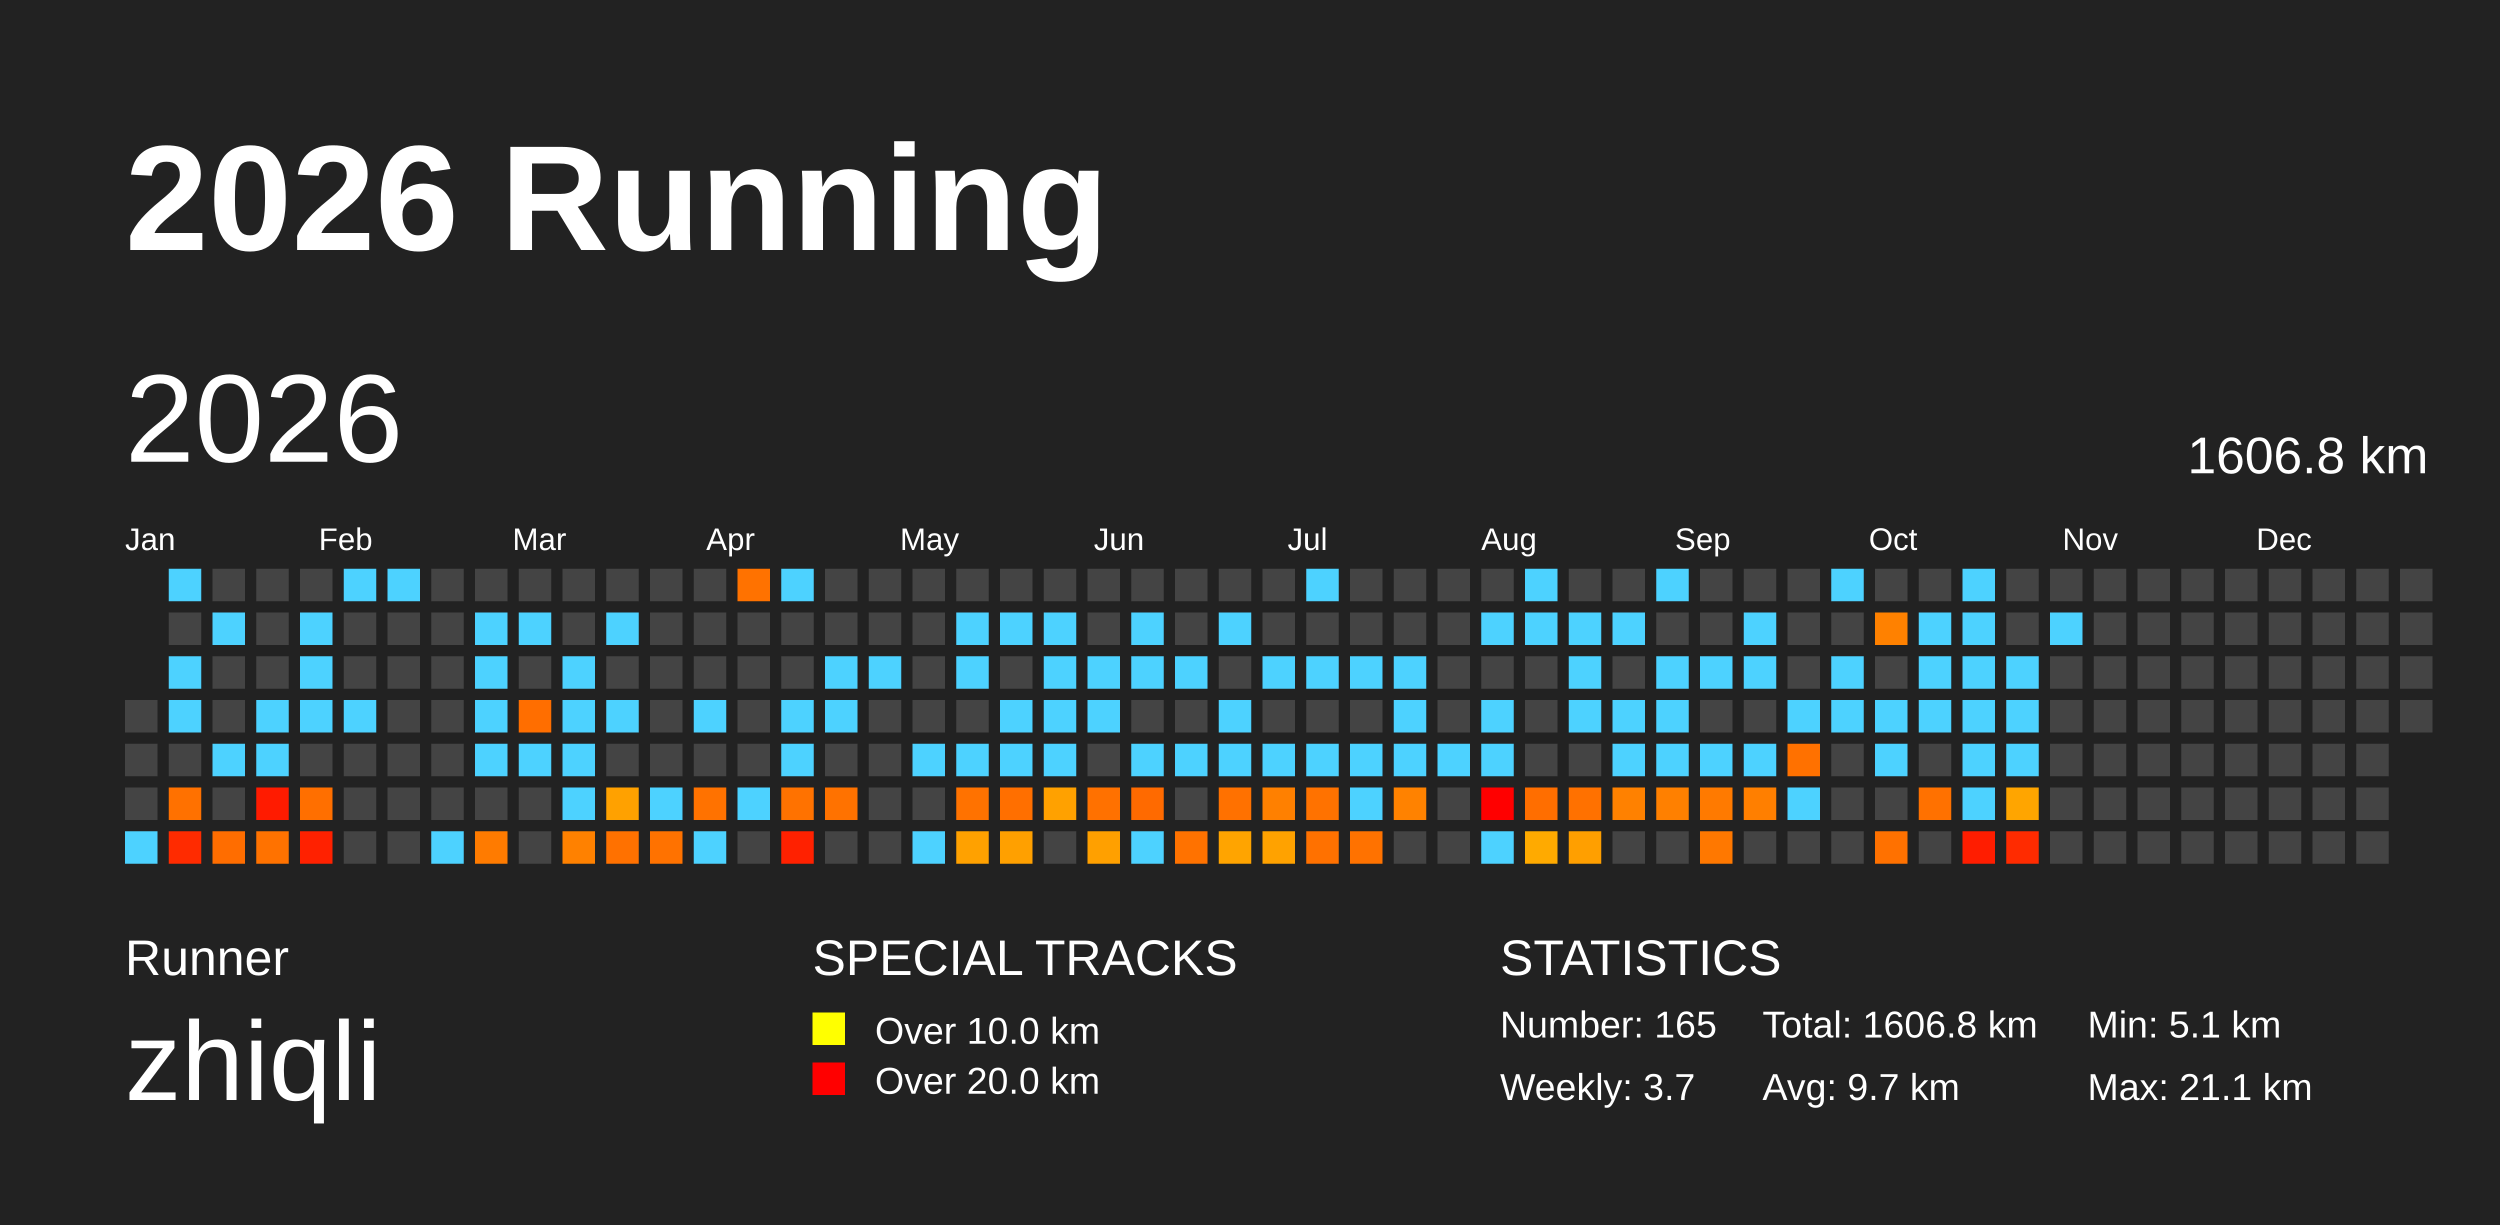
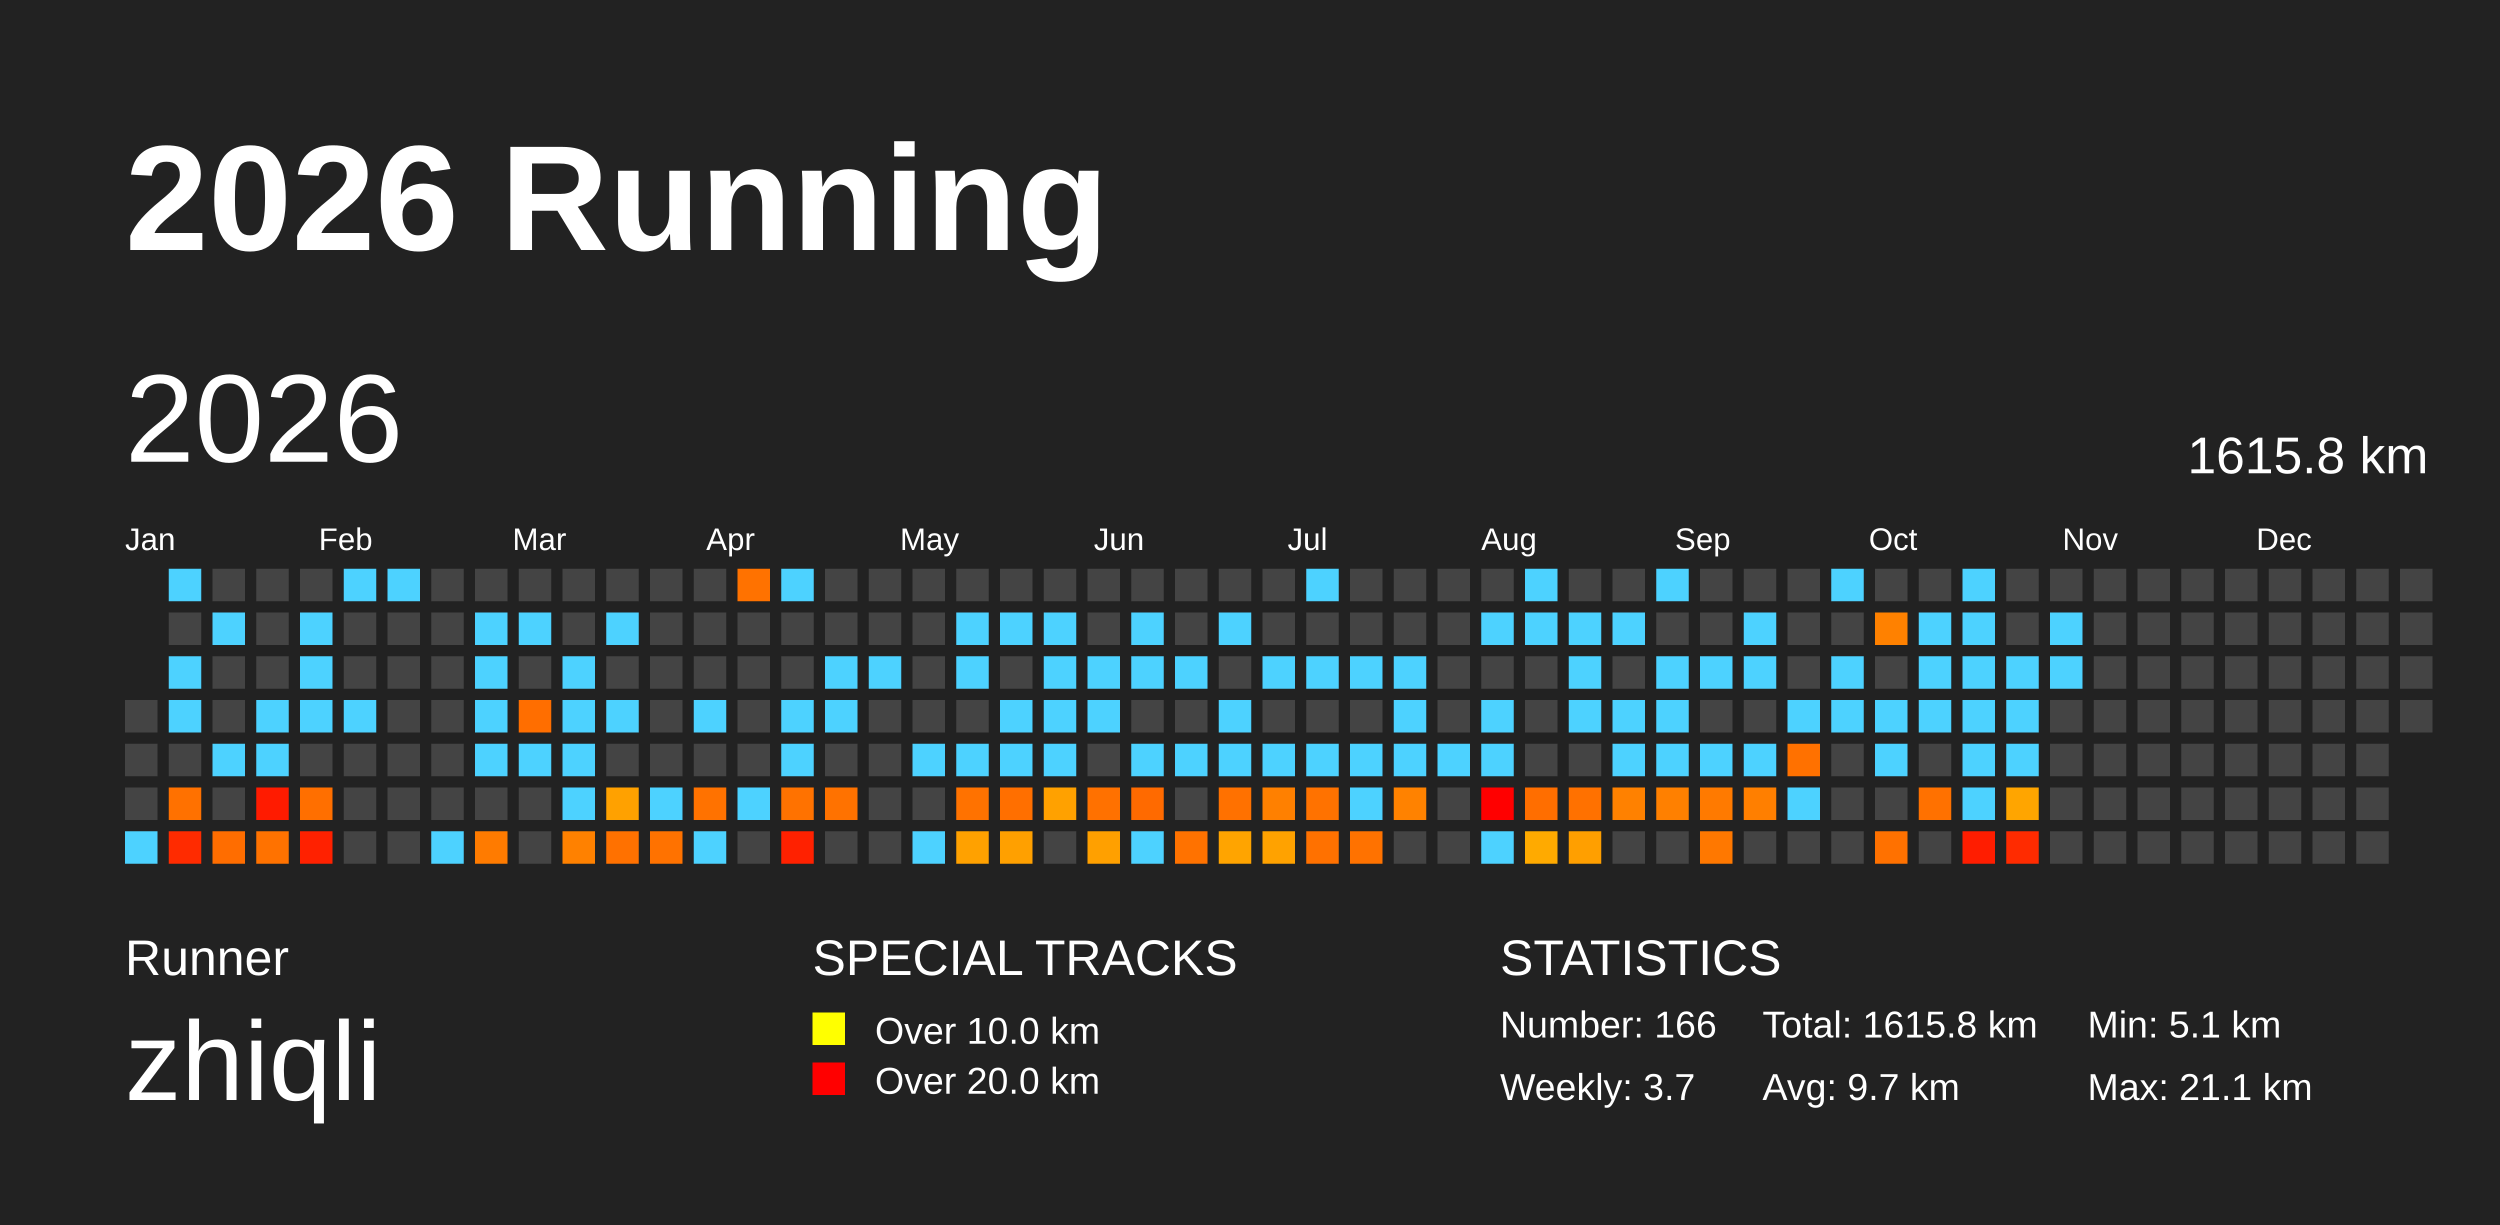
<svg xmlns="http://www.w3.org/2000/svg" baseProfile="full" height="98mm" version="1.1" viewBox="0,0,200,98" width="200mm">
  <defs />
  <rect fill="#222222" height="98" width="200" x="0" y="0" />
  <text fill="#FFFFFF" style="font-size:12px; font-family:Arial; font-weight:bold;" x="10" y="20">2026 Running</text>
  <text fill="#FFFFFF" style="font-size:4px; font-family:Arial" x="10" y="78">Runner</text>
  <text fill="#FFFFFF" style="font-size:9px; font-family:Arial" x="10" y="88">zhiqli</text>
  <text fill="#FFFFFF" style="font-size:4px; font-family:Arial" x="65" y="78">SPECIAL TRACKS</text>
  <rect fill="yellow" height="2.6" width="2.6" x="65" y="81" />
  <text fill="#FFFFFF" style="font-size:3px; font-family:Arial" x="70" y="83.5">Over 10.0 km</text>
  <rect fill="red" height="2.6" width="2.6" x="65" y="85" />
  <text fill="#FFFFFF" style="font-size:3px; font-family:Arial" x="70" y="87.5">Over 20.0 km</text>
  <text fill="#FFFFFF" style="font-size:4px; font-family:Arial" x="120" y="78">STATISTICS</text>
-   <text fill="#FFFFFF" style="font-size:3px; font-family:Arial" x="120" y="83">Number: 165</text>
+   <text fill="#FFFFFF" style="font-size:3px; font-family:Arial" x="120" y="83">Number: 166</text>
  <text fill="#FFFFFF" style="font-size:3px; font-family:Arial" x="120" y="88">Weekly: 3.7</text>
-   <text fill="#FFFFFF" style="font-size:3px; font-family:Arial" x="141" y="83">Total: 1606.8 km</text>
+   <text fill="#FFFFFF" style="font-size:3px; font-family:Arial" x="141" y="83">Total: 1615.8 km</text>
  <text fill="#FFFFFF" style="font-size:3px; font-family:Arial" x="141" y="88">Avg: 9.7 km</text>
  <text fill="#FFFFFF" style="font-size:3px; font-family:Arial" x="167" y="83">Min: 5.1 km</text>
  <text fill="#FFFFFF" style="font-size:3px; font-family:Arial" x="167" y="88">Max: 21.1 km</text>
  <text dominant-baseline="hanging" fill="#FFFFFF" style="font-size:10.0px; font-family:Arial;" x="10" y="30">2026</text>
-   <text dominant-baseline="hanging" fill="#FFFFFF" style="font-size:4.125px; font-family:Arial;" x="175" y="35">1606.8 km</text>
+   <text dominant-baseline="hanging" fill="#FFFFFF" style="font-size:4.125px; font-family:Arial;" x="175" y="35">1615.8 km</text>
  <text fill="#FFFFFF" style="font-size:2.5px; font-family:Arial" x="10.0" y="44">Jan</text>
  <text fill="#FFFFFF" style="font-size:2.5px; font-family:Arial" x="25.5" y="44">Feb</text>
  <text fill="#FFFFFF" style="font-size:2.5px; font-family:Arial" x="41.0" y="44">Mar</text>
  <text fill="#FFFFFF" style="font-size:2.5px; font-family:Arial" x="56.5" y="44">Apr</text>
  <text fill="#FFFFFF" style="font-size:2.5px; font-family:Arial" x="72.0" y="44">May</text>
  <text fill="#FFFFFF" style="font-size:2.5px; font-family:Arial" x="87.5" y="44">Jun</text>
  <text fill="#FFFFFF" style="font-size:2.5px; font-family:Arial" x="103.0" y="44">Jul</text>
  <text fill="#FFFFFF" style="font-size:2.5px; font-family:Arial" x="118.5" y="44">Aug</text>
  <text fill="#FFFFFF" style="font-size:2.5px; font-family:Arial" x="134.0" y="44">Sep</text>
  <text fill="#FFFFFF" style="font-size:2.5px; font-family:Arial" x="149.5" y="44">Oct</text>
  <text fill="#FFFFFF" style="font-size:2.5px; font-family:Arial" x="165.0" y="44">Nov</text>
  <text fill="#FFFFFF" style="font-size:2.5px; font-family:Arial" x="180.5" y="44">Dec</text>
  <rect fill="#444444" height="2.6" width="2.6" x="10.0" y="56.0" />
  <rect fill="#444444" height="2.6" width="2.6" x="10.0" y="59.5" />
  <rect fill="#444444" height="2.6" width="2.6" x="10.0" y="63.0" />
  <rect fill="#4dd2ff" height="2.6" width="2.6" x="10.0" y="66.5" />
  <rect fill="#4dd2ff" height="2.6" width="2.6" x="13.5" y="45.5" />
  <rect fill="#444444" height="2.6" width="2.6" x="13.5" y="49.0" />
  <rect fill="#4dd2ff" height="2.6" width="2.6" x="13.5" y="52.5" />
  <rect fill="#4dd2ff" height="2.6" width="2.6" x="13.5" y="56.0" />
  <rect fill="#444444" height="2.6" width="2.6" x="13.5" y="59.5" />
  <rect fill="#ff7100" height="2.6" width="2.6" x="13.5" y="63.0" />
  <rect fill="#ff2b00" height="2.6" width="2.6" x="13.5" y="66.5" />
  <rect fill="#444444" height="2.6" width="2.6" x="17.0" y="45.5" />
  <rect fill="#4dd2ff" height="2.6" width="2.6" x="17.0" y="49.0" />
  <rect fill="#444444" height="2.6" width="2.6" x="17.0" y="52.5" />
  <rect fill="#444444" height="2.6" width="2.6" x="17.0" y="56.0" />
  <rect fill="#4dd2ff" height="2.6" width="2.6" x="17.0" y="59.5" />
  <rect fill="#444444" height="2.6" width="2.6" x="17.0" y="63.0" />
  <rect fill="#ff6d00" height="2.6" width="2.6" x="17.0" y="66.5" />
  <rect fill="#444444" height="2.6" width="2.6" x="20.5" y="45.5" />
  <rect fill="#444444" height="2.6" width="2.6" x="20.5" y="49.0" />
  <rect fill="#444444" height="2.6" width="2.6" x="20.5" y="52.5" />
  <rect fill="#4dd2ff" height="2.6" width="2.6" x="20.5" y="56.0" />
  <rect fill="#4dd2ff" height="2.6" width="2.6" x="20.5" y="59.5" />
  <rect fill="#ff1b00" height="2.6" width="2.6" x="20.5" y="63.0" />
  <rect fill="#ff7200" height="2.6" width="2.6" x="20.5" y="66.5" />
  <rect fill="#444444" height="2.6" width="2.6" x="24.0" y="45.5" />
  <rect fill="#4dd2ff" height="2.6" width="2.6" x="24.0" y="49.0" />
  <rect fill="#4dd2ff" height="2.6" width="2.6" x="24.0" y="52.5" />
  <rect fill="#4dd2ff" height="2.6" width="2.6" x="24.0" y="56.0" />
  <rect fill="#444444" height="2.6" width="2.6" x="24.0" y="59.5" />
  <rect fill="#ff6f00" height="2.6" width="2.6" x="24.0" y="63.0" />
  <rect fill="#ff2100" height="2.6" width="2.6" x="24.0" y="66.5" />
  <rect fill="#4dd2ff" height="2.6" width="2.6" x="27.5" y="45.5" />
  <rect fill="#444444" height="2.6" width="2.6" x="27.5" y="49.0" />
  <rect fill="#444444" height="2.6" width="2.6" x="27.5" y="52.5" />
  <rect fill="#4dd2ff" height="2.6" width="2.6" x="27.5" y="56.0" />
  <rect fill="#444444" height="2.6" width="2.6" x="27.5" y="59.5" />
  <rect fill="#444444" height="2.6" width="2.6" x="27.5" y="63.0" />
  <rect fill="#444444" height="2.6" width="2.6" x="27.5" y="66.5" />
  <rect fill="#4dd2ff" height="2.6" width="2.6" x="31.0" y="45.5" />
  <rect fill="#444444" height="2.6" width="2.6" x="31.0" y="49.0" />
  <rect fill="#444444" height="2.6" width="2.6" x="31.0" y="52.5" />
  <rect fill="#444444" height="2.6" width="2.6" x="31.0" y="56.0" />
  <rect fill="#444444" height="2.6" width="2.6" x="31.0" y="59.5" />
  <rect fill="#444444" height="2.6" width="2.6" x="31.0" y="63.0" />
  <rect fill="#444444" height="2.6" width="2.6" x="31.0" y="66.5" />
  <rect fill="#444444" height="2.6" width="2.6" x="34.5" y="45.5" />
  <rect fill="#444444" height="2.6" width="2.6" x="34.5" y="49.0" />
  <rect fill="#444444" height="2.6" width="2.6" x="34.5" y="52.5" />
  <rect fill="#444444" height="2.6" width="2.6" x="34.5" y="56.0" />
  <rect fill="#444444" height="2.6" width="2.6" x="34.5" y="59.5" />
  <rect fill="#444444" height="2.6" width="2.6" x="34.5" y="63.0" />
  <rect fill="#4dd2ff" height="2.6" width="2.6" x="34.5" y="66.5" />
  <rect fill="#444444" height="2.6" width="2.6" x="38.0" y="45.5" />
  <rect fill="#4dd2ff" height="2.6" width="2.6" x="38.0" y="49.0" />
  <rect fill="#4dd2ff" height="2.6" width="2.6" x="38.0" y="52.5" />
  <rect fill="#4dd2ff" height="2.6" width="2.6" x="38.0" y="56.0" />
  <rect fill="#4dd2ff" height="2.6" width="2.6" x="38.0" y="59.5" />
  <rect fill="#444444" height="2.6" width="2.6" x="38.0" y="63.0" />
  <rect fill="#ff7b00" height="2.6" width="2.6" x="38.0" y="66.5" />
  <rect fill="#444444" height="2.6" width="2.6" x="41.5" y="45.5" />
  <rect fill="#4dd2ff" height="2.6" width="2.6" x="41.5" y="49.0" />
  <rect fill="#444444" height="2.6" width="2.6" x="41.5" y="52.5" />
  <rect fill="#ff6e00" height="2.6" width="2.6" x="41.5" y="56.0" />
  <rect fill="#4dd2ff" height="2.6" width="2.6" x="41.5" y="59.5" />
  <rect fill="#444444" height="2.6" width="2.6" x="41.5" y="63.0" />
  <rect fill="#444444" height="2.6" width="2.6" x="41.5" y="66.5" />
  <rect fill="#444444" height="2.6" width="2.6" x="45.0" y="45.5" />
  <rect fill="#444444" height="2.6" width="2.6" x="45.0" y="49.0" />
  <rect fill="#4dd2ff" height="2.6" width="2.6" x="45.0" y="52.5" />
  <rect fill="#4dd2ff" height="2.6" width="2.6" x="45.0" y="56.0" />
  <rect fill="#4dd2ff" height="2.6" width="2.6" x="45.0" y="59.5" />
  <rect fill="#4dd2ff" height="2.6" width="2.6" x="45.0" y="63.0" />
  <rect fill="#ff8100" height="2.6" width="2.6" x="45.0" y="66.5" />
  <rect fill="#444444" height="2.6" width="2.6" x="48.5" y="45.5" />
  <rect fill="#4dd2ff" height="2.6" width="2.6" x="48.5" y="49.0" />
  <rect fill="#444444" height="2.6" width="2.6" x="48.5" y="52.5" />
  <rect fill="#4dd2ff" height="2.6" width="2.6" x="48.5" y="56.0" />
  <rect fill="#444444" height="2.6" width="2.6" x="48.5" y="59.5" />
  <rect fill="#ffa100" height="2.6" width="2.6" x="48.5" y="63.0" />
  <rect fill="#ff7100" height="2.6" width="2.6" x="48.5" y="66.5" />
  <rect fill="#444444" height="2.6" width="2.6" x="52.0" y="45.5" />
  <rect fill="#444444" height="2.6" width="2.6" x="52.0" y="49.0" />
  <rect fill="#444444" height="2.6" width="2.6" x="52.0" y="52.5" />
  <rect fill="#444444" height="2.6" width="2.6" x="52.0" y="56.0" />
  <rect fill="#444444" height="2.6" width="2.6" x="52.0" y="59.5" />
  <rect fill="#4dd2ff" height="2.6" width="2.6" x="52.0" y="63.0" />
  <rect fill="#ff7200" height="2.6" width="2.6" x="52.0" y="66.5" />
  <rect fill="#444444" height="2.6" width="2.6" x="55.5" y="45.5" />
  <rect fill="#444444" height="2.6" width="2.6" x="55.5" y="49.0" />
  <rect fill="#444444" height="2.6" width="2.6" x="55.5" y="52.5" />
  <rect fill="#4dd2ff" height="2.6" width="2.6" x="55.5" y="56.0" />
  <rect fill="#444444" height="2.6" width="2.6" x="55.5" y="59.5" />
  <rect fill="#ff7200" height="2.6" width="2.6" x="55.5" y="63.0" />
  <rect fill="#4dd2ff" height="2.6" width="2.6" x="55.5" y="66.5" />
  <rect fill="#ff7200" height="2.6" width="2.6" x="59.0" y="45.5" />
  <rect fill="#444444" height="2.6" width="2.6" x="59.0" y="49.0" />
  <rect fill="#444444" height="2.6" width="2.6" x="59.0" y="52.5" />
  <rect fill="#444444" height="2.6" width="2.6" x="59.0" y="56.0" />
  <rect fill="#444444" height="2.6" width="2.6" x="59.0" y="59.5" />
  <rect fill="#4dd2ff" height="2.6" width="2.6" x="59.0" y="63.0" />
  <rect fill="#444444" height="2.6" width="2.6" x="59.0" y="66.5" />
  <rect fill="#4dd2ff" height="2.6" width="2.6" x="62.5" y="45.5" />
  <rect fill="#444444" height="2.6" width="2.6" x="62.5" y="49.0" />
  <rect fill="#444444" height="2.6" width="2.6" x="62.5" y="52.5" />
  <rect fill="#4dd2ff" height="2.6" width="2.6" x="62.5" y="56.0" />
  <rect fill="#4dd2ff" height="2.6" width="2.6" x="62.5" y="59.5" />
  <rect fill="#ff7200" height="2.6" width="2.6" x="62.5" y="63.0" />
  <rect fill="#ff2100" height="2.6" width="2.6" x="62.5" y="66.5" />
  <rect fill="#444444" height="2.6" width="2.6" x="66.0" y="45.5" />
  <rect fill="#444444" height="2.6" width="2.6" x="66.0" y="49.0" />
  <rect fill="#4dd2ff" height="2.6" width="2.6" x="66.0" y="52.5" />
  <rect fill="#4dd2ff" height="2.6" width="2.6" x="66.0" y="56.0" />
  <rect fill="#444444" height="2.6" width="2.6" x="66.0" y="59.5" />
  <rect fill="#ff7200" height="2.6" width="2.6" x="66.0" y="63.0" />
  <rect fill="#444444" height="2.6" width="2.6" x="66.0" y="66.5" />
  <rect fill="#444444" height="2.6" width="2.6" x="69.5" y="45.5" />
  <rect fill="#444444" height="2.6" width="2.6" x="69.5" y="49.0" />
  <rect fill="#4dd2ff" height="2.6" width="2.6" x="69.5" y="52.5" />
  <rect fill="#444444" height="2.6" width="2.6" x="69.5" y="56.0" />
  <rect fill="#444444" height="2.6" width="2.6" x="69.5" y="59.5" />
  <rect fill="#444444" height="2.6" width="2.6" x="69.5" y="63.0" />
  <rect fill="#444444" height="2.6" width="2.6" x="69.5" y="66.5" />
  <rect fill="#444444" height="2.6" width="2.6" x="73.0" y="45.5" />
  <rect fill="#444444" height="2.6" width="2.6" x="73.0" y="49.0" />
  <rect fill="#444444" height="2.6" width="2.6" x="73.0" y="52.5" />
  <rect fill="#444444" height="2.6" width="2.6" x="73.0" y="56.0" />
  <rect fill="#4dd2ff" height="2.6" width="2.6" x="73.0" y="59.5" />
  <rect fill="#444444" height="2.6" width="2.6" x="73.0" y="63.0" />
  <rect fill="#4dd2ff" height="2.6" width="2.6" x="73.0" y="66.5" />
  <rect fill="#444444" height="2.6" width="2.6" x="76.5" y="45.5" />
  <rect fill="#4dd2ff" height="2.6" width="2.6" x="76.5" y="49.0" />
  <rect fill="#4dd2ff" height="2.6" width="2.6" x="76.5" y="52.5" />
  <rect fill="#444444" height="2.6" width="2.6" x="76.5" y="56.0" />
  <rect fill="#4dd2ff" height="2.6" width="2.6" x="76.5" y="59.5" />
  <rect fill="#ff7200" height="2.6" width="2.6" x="76.5" y="63.0" />
  <rect fill="#ffa100" height="2.6" width="2.6" x="76.5" y="66.5" />
  <rect fill="#444444" height="2.6" width="2.6" x="80.0" y="45.5" />
  <rect fill="#4dd2ff" height="2.6" width="2.6" x="80.0" y="49.0" />
  <rect fill="#444444" height="2.6" width="2.6" x="80.0" y="52.5" />
  <rect fill="#4dd2ff" height="2.6" width="2.6" x="80.0" y="56.0" />
  <rect fill="#4dd2ff" height="2.6" width="2.6" x="80.0" y="59.5" />
  <rect fill="#ff6f00" height="2.6" width="2.6" x="80.0" y="63.0" />
  <rect fill="#ffa000" height="2.6" width="2.6" x="80.0" y="66.5" />
  <rect fill="#444444" height="2.6" width="2.6" x="83.5" y="45.5" />
  <rect fill="#4dd2ff" height="2.6" width="2.6" x="83.5" y="49.0" />
  <rect fill="#4dd2ff" height="2.6" width="2.6" x="83.5" y="52.5" />
  <rect fill="#4dd2ff" height="2.6" width="2.6" x="83.5" y="56.0" />
  <rect fill="#4dd2ff" height="2.6" width="2.6" x="83.5" y="59.5" />
  <rect fill="#ffa100" height="2.6" width="2.6" x="83.5" y="63.0" />
  <rect fill="#444444" height="2.6" width="2.6" x="83.5" y="66.5" />
  <rect fill="#444444" height="2.6" width="2.6" x="87.0" y="45.5" />
  <rect fill="#444444" height="2.6" width="2.6" x="87.0" y="49.0" />
  <rect fill="#4dd2ff" height="2.6" width="2.6" x="87.0" y="52.5" />
  <rect fill="#4dd2ff" height="2.6" width="2.6" x="87.0" y="56.0" />
  <rect fill="#444444" height="2.6" width="2.6" x="87.0" y="59.5" />
  <rect fill="#ff7100" height="2.6" width="2.6" x="87.0" y="63.0" />
  <rect fill="#ffa000" height="2.6" width="2.6" x="87.0" y="66.5" />
  <rect fill="#444444" height="2.6" width="2.6" x="90.5" y="45.5" />
  <rect fill="#4dd2ff" height="2.6" width="2.6" x="90.5" y="49.0" />
  <rect fill="#4dd2ff" height="2.6" width="2.6" x="90.5" y="52.5" />
  <rect fill="#444444" height="2.6" width="2.6" x="90.5" y="56.0" />
  <rect fill="#4dd2ff" height="2.6" width="2.6" x="90.5" y="59.5" />
  <rect fill="#ff6a00" height="2.6" width="2.6" x="90.5" y="63.0" />
  <rect fill="#4dd2ff" height="2.6" width="2.6" x="90.5" y="66.5" />
  <rect fill="#444444" height="2.6" width="2.6" x="94.0" y="45.5" />
  <rect fill="#444444" height="2.6" width="2.6" x="94.0" y="49.0" />
  <rect fill="#4dd2ff" height="2.6" width="2.6" x="94.0" y="52.5" />
  <rect fill="#444444" height="2.6" width="2.6" x="94.0" y="56.0" />
  <rect fill="#4dd2ff" height="2.6" width="2.6" x="94.0" y="59.5" />
  <rect fill="#444444" height="2.6" width="2.6" x="94.0" y="63.0" />
  <rect fill="#ff7200" height="2.6" width="2.6" x="94.0" y="66.5" />
  <rect fill="#444444" height="2.6" width="2.6" x="97.5" y="45.5" />
  <rect fill="#4dd2ff" height="2.6" width="2.6" x="97.5" y="49.0" />
  <rect fill="#444444" height="2.6" width="2.6" x="97.5" y="52.5" />
  <rect fill="#4dd2ff" height="2.6" width="2.6" x="97.5" y="56.0" />
  <rect fill="#4dd2ff" height="2.6" width="2.6" x="97.5" y="59.5" />
  <rect fill="#ff7100" height="2.6" width="2.6" x="97.5" y="63.0" />
  <rect fill="#ffa400" height="2.6" width="2.6" x="97.5" y="66.5" />
  <rect fill="#444444" height="2.6" width="2.6" x="101.0" y="45.5" />
  <rect fill="#444444" height="2.6" width="2.6" x="101.0" y="49.0" />
  <rect fill="#4dd2ff" height="2.6" width="2.6" x="101.0" y="52.5" />
  <rect fill="#444444" height="2.6" width="2.6" x="101.0" y="56.0" />
  <rect fill="#4dd2ff" height="2.6" width="2.6" x="101.0" y="59.5" />
  <rect fill="#ff8000" height="2.6" width="2.6" x="101.0" y="63.0" />
  <rect fill="#ffa200" height="2.6" width="2.6" x="101.0" y="66.5" />
  <rect fill="#4dd2ff" height="2.6" width="2.6" x="104.5" y="45.5" />
  <rect fill="#444444" height="2.6" width="2.6" x="104.5" y="49.0" />
  <rect fill="#4dd2ff" height="2.6" width="2.6" x="104.5" y="52.5" />
  <rect fill="#444444" height="2.6" width="2.6" x="104.5" y="56.0" />
  <rect fill="#4dd2ff" height="2.6" width="2.6" x="104.5" y="59.5" />
  <rect fill="#ff7200" height="2.6" width="2.6" x="104.5" y="63.0" />
  <rect fill="#ff7100" height="2.6" width="2.6" x="104.5" y="66.5" />
  <rect fill="#444444" height="2.6" width="2.6" x="108.0" y="45.5" />
  <rect fill="#444444" height="2.6" width="2.6" x="108.0" y="49.0" />
  <rect fill="#4dd2ff" height="2.6" width="2.6" x="108.0" y="52.5" />
  <rect fill="#444444" height="2.6" width="2.6" x="108.0" y="56.0" />
  <rect fill="#4dd2ff" height="2.6" width="2.6" x="108.0" y="59.5" />
  <rect fill="#4dd2ff" height="2.6" width="2.6" x="108.0" y="63.0" />
  <rect fill="#ff7200" height="2.6" width="2.6" x="108.0" y="66.5" />
  <rect fill="#444444" height="2.6" width="2.6" x="111.5" y="45.5" />
  <rect fill="#444444" height="2.6" width="2.6" x="111.5" y="49.0" />
  <rect fill="#4dd2ff" height="2.6" width="2.6" x="111.5" y="52.5" />
  <rect fill="#4dd2ff" height="2.6" width="2.6" x="111.5" y="56.0" />
  <rect fill="#4dd2ff" height="2.6" width="2.6" x="111.5" y="59.5" />
  <rect fill="#ff8200" height="2.6" width="2.6" x="111.5" y="63.0" />
  <rect fill="#444444" height="2.6" width="2.6" x="111.5" y="66.5" />
  <rect fill="#444444" height="2.6" width="2.6" x="115.0" y="45.5" />
  <rect fill="#444444" height="2.6" width="2.6" x="115.0" y="49.0" />
  <rect fill="#444444" height="2.6" width="2.6" x="115.0" y="52.5" />
  <rect fill="#444444" height="2.6" width="2.6" x="115.0" y="56.0" />
  <rect fill="#4dd2ff" height="2.6" width="2.6" x="115.0" y="59.5" />
  <rect fill="#444444" height="2.6" width="2.6" x="115.0" y="63.0" />
  <rect fill="#444444" height="2.6" width="2.6" x="115.0" y="66.5" />
  <rect fill="#444444" height="2.6" width="2.6" x="118.5" y="45.5" />
  <rect fill="#4dd2ff" height="2.6" width="2.6" x="118.5" y="49.0" />
  <rect fill="#444444" height="2.6" width="2.6" x="118.5" y="52.5" />
  <rect fill="#4dd2ff" height="2.6" width="2.6" x="118.5" y="56.0" />
  <rect fill="#4dd2ff" height="2.6" width="2.6" x="118.5" y="59.5" />
  <rect fill="red" height="2.6" width="2.6" x="118.5" y="63.0" />
  <rect fill="#4dd2ff" height="2.6" width="2.6" x="118.5" y="66.5" />
  <rect fill="#4dd2ff" height="2.6" width="2.6" x="122.0" y="45.5" />
  <rect fill="#4dd2ff" height="2.6" width="2.6" x="122.0" y="49.0" />
  <rect fill="#444444" height="2.6" width="2.6" x="122.0" y="52.5" />
  <rect fill="#444444" height="2.6" width="2.6" x="122.0" y="56.0" />
  <rect fill="#444444" height="2.6" width="2.6" x="122.0" y="59.5" />
  <rect fill="#ff6e00" height="2.6" width="2.6" x="122.0" y="63.0" />
  <rect fill="#ffaa00" height="2.6" width="2.6" x="122.0" y="66.5" />
  <rect fill="#444444" height="2.6" width="2.6" x="125.5" y="45.5" />
  <rect fill="#4dd2ff" height="2.6" width="2.6" x="125.5" y="49.0" />
  <rect fill="#4dd2ff" height="2.6" width="2.6" x="125.5" y="52.5" />
  <rect fill="#4dd2ff" height="2.6" width="2.6" x="125.5" y="56.0" />
  <rect fill="#444444" height="2.6" width="2.6" x="125.5" y="59.5" />
  <rect fill="#ff7100" height="2.6" width="2.6" x="125.5" y="63.0" />
  <rect fill="#ff9f00" height="2.6" width="2.6" x="125.5" y="66.5" />
  <rect fill="#444444" height="2.6" width="2.6" x="129.0" y="45.5" />
  <rect fill="#4dd2ff" height="2.6" width="2.6" x="129.0" y="49.0" />
  <rect fill="#444444" height="2.6" width="2.6" x="129.0" y="52.5" />
  <rect fill="#4dd2ff" height="2.6" width="2.6" x="129.0" y="56.0" />
  <rect fill="#4dd2ff" height="2.6" width="2.6" x="129.0" y="59.5" />
  <rect fill="#ff8100" height="2.6" width="2.6" x="129.0" y="63.0" />
  <rect fill="#444444" height="2.6" width="2.6" x="129.0" y="66.5" />
  <rect fill="#4dd2ff" height="2.6" width="2.6" x="132.5" y="45.5" />
  <rect fill="#444444" height="2.6" width="2.6" x="132.5" y="49.0" />
  <rect fill="#4dd2ff" height="2.6" width="2.6" x="132.5" y="52.5" />
  <rect fill="#4dd2ff" height="2.6" width="2.6" x="132.5" y="56.0" />
  <rect fill="#4dd2ff" height="2.6" width="2.6" x="132.5" y="59.5" />
  <rect fill="#ff8000" height="2.6" width="2.6" x="132.5" y="63.0" />
  <rect fill="#444444" height="2.6" width="2.6" x="132.5" y="66.5" />
  <rect fill="#444444" height="2.6" width="2.6" x="136.0" y="45.5" />
  <rect fill="#444444" height="2.6" width="2.6" x="136.0" y="49.0" />
  <rect fill="#4dd2ff" height="2.6" width="2.6" x="136.0" y="52.5" />
  <rect fill="#444444" height="2.6" width="2.6" x="136.0" y="56.0" />
  <rect fill="#4dd2ff" height="2.6" width="2.6" x="136.0" y="59.5" />
  <rect fill="#ff7a00" height="2.6" width="2.6" x="136.0" y="63.0" />
  <rect fill="#ff7800" height="2.6" width="2.6" x="136.0" y="66.5" />
  <rect fill="#444444" height="2.6" width="2.6" x="139.5" y="45.5" />
  <rect fill="#4dd2ff" height="2.6" width="2.6" x="139.5" y="49.0" />
  <rect fill="#4dd2ff" height="2.6" width="2.6" x="139.5" y="52.5" />
  <rect fill="#444444" height="2.6" width="2.6" x="139.5" y="56.0" />
  <rect fill="#4dd2ff" height="2.6" width="2.6" x="139.5" y="59.5" />
  <rect fill="#ff7f00" height="2.6" width="2.6" x="139.5" y="63.0" />
  <rect fill="#444444" height="2.6" width="2.6" x="139.5" y="66.5" />
  <rect fill="#444444" height="2.6" width="2.6" x="143.0" y="45.5" />
  <rect fill="#444444" height="2.6" width="2.6" x="143.0" y="49.0" />
  <rect fill="#444444" height="2.6" width="2.6" x="143.0" y="52.5" />
  <rect fill="#4dd2ff" height="2.6" width="2.6" x="143.0" y="56.0" />
  <rect fill="#ff7100" height="2.6" width="2.6" x="143.0" y="59.5" />
  <rect fill="#4dd2ff" height="2.6" width="2.6" x="143.0" y="63.0" />
  <rect fill="#444444" height="2.6" width="2.6" x="143.0" y="66.5" />
  <rect fill="#4dd2ff" height="2.6" width="2.6" x="146.5" y="45.5" />
  <rect fill="#444444" height="2.6" width="2.6" x="146.5" y="49.0" />
  <rect fill="#4dd2ff" height="2.6" width="2.6" x="146.5" y="52.5" />
  <rect fill="#4dd2ff" height="2.6" width="2.6" x="146.5" y="56.0" />
  <rect fill="#444444" height="2.6" width="2.6" x="146.5" y="59.5" />
  <rect fill="#444444" height="2.6" width="2.6" x="146.5" y="63.0" />
  <rect fill="#444444" height="2.6" width="2.6" x="146.5" y="66.5" />
  <rect fill="#444444" height="2.6" width="2.6" x="150.0" y="45.5" />
  <rect fill="#ff8100" height="2.6" width="2.6" x="150.0" y="49.0" />
  <rect fill="#444444" height="2.6" width="2.6" x="150.0" y="52.5" />
  <rect fill="#4dd2ff" height="2.6" width="2.6" x="150.0" y="56.0" />
  <rect fill="#4dd2ff" height="2.6" width="2.6" x="150.0" y="59.5" />
  <rect fill="#444444" height="2.6" width="2.6" x="150.0" y="63.0" />
  <rect fill="#ff7100" height="2.6" width="2.6" x="150.0" y="66.5" />
  <rect fill="#444444" height="2.6" width="2.6" x="153.5" y="45.5" />
  <rect fill="#4dd2ff" height="2.6" width="2.6" x="153.5" y="49.0" />
  <rect fill="#4dd2ff" height="2.6" width="2.6" x="153.5" y="52.5" />
  <rect fill="#4dd2ff" height="2.6" width="2.6" x="153.5" y="56.0" />
  <rect fill="#444444" height="2.6" width="2.6" x="153.5" y="59.5" />
  <rect fill="#ff7100" height="2.6" width="2.6" x="153.5" y="63.0" />
  <rect fill="#444444" height="2.6" width="2.6" x="153.5" y="66.5" />
  <rect fill="#4dd2ff" height="2.6" width="2.6" x="157.0" y="45.5" />
  <rect fill="#4dd2ff" height="2.6" width="2.6" x="157.0" y="49.0" />
  <rect fill="#4dd2ff" height="2.6" width="2.6" x="157.0" y="52.5" />
  <rect fill="#4dd2ff" height="2.6" width="2.6" x="157.0" y="56.0" />
  <rect fill="#4dd2ff" height="2.6" width="2.6" x="157.0" y="59.5" />
  <rect fill="#4dd2ff" height="2.6" width="2.6" x="157.0" y="63.0" />
  <rect fill="#ff1d00" height="2.6" width="2.6" x="157.0" y="66.5" />
  <rect fill="#444444" height="2.6" width="2.6" x="160.5" y="45.5" />
  <rect fill="#444444" height="2.6" width="2.6" x="160.5" y="49.0" />
  <rect fill="#4dd2ff" height="2.6" width="2.6" x="160.5" y="52.5" />
  <rect fill="#4dd2ff" height="2.6" width="2.6" x="160.5" y="56.0" />
  <rect fill="#4dd2ff" height="2.6" width="2.6" x="160.5" y="59.5" />
  <rect fill="#ffa500" height="2.6" width="2.6" x="160.5" y="63.0" />
  <rect fill="#ff2b00" height="2.6" width="2.6" x="160.5" y="66.5" />
  <rect fill="#444444" height="2.6" width="2.6" x="164.0" y="45.5" />
  <rect fill="#4dd2ff" height="2.6" width="2.6" x="164.0" y="49.0" />
-   <rect fill="#444444" height="2.6" width="2.6" x="164.0" y="52.5" />
+   <rect fill="#4dd2ff" height="2.6" width="2.6" x="164.0" y="52.5" />
  <rect fill="#444444" height="2.6" width="2.6" x="164.0" y="56.0" />
  <rect fill="#444444" height="2.6" width="2.6" x="164.0" y="59.5" />
  <rect fill="#444444" height="2.6" width="2.6" x="164.0" y="63.0" />
  <rect fill="#444444" height="2.6" width="2.6" x="164.0" y="66.5" />
  <rect fill="#444444" height="2.6" width="2.6" x="167.5" y="45.5" />
  <rect fill="#444444" height="2.6" width="2.6" x="167.5" y="49.0" />
  <rect fill="#444444" height="2.6" width="2.6" x="167.5" y="52.5" />
  <rect fill="#444444" height="2.6" width="2.6" x="167.5" y="56.0" />
  <rect fill="#444444" height="2.6" width="2.6" x="167.5" y="59.5" />
  <rect fill="#444444" height="2.6" width="2.6" x="167.5" y="63.0" />
  <rect fill="#444444" height="2.6" width="2.6" x="167.5" y="66.5" />
  <rect fill="#444444" height="2.6" width="2.6" x="171.0" y="45.5" />
  <rect fill="#444444" height="2.6" width="2.6" x="171.0" y="49.0" />
  <rect fill="#444444" height="2.6" width="2.6" x="171.0" y="52.5" />
  <rect fill="#444444" height="2.6" width="2.6" x="171.0" y="56.0" />
  <rect fill="#444444" height="2.6" width="2.6" x="171.0" y="59.5" />
  <rect fill="#444444" height="2.6" width="2.6" x="171.0" y="63.0" />
  <rect fill="#444444" height="2.6" width="2.6" x="171.0" y="66.5" />
  <rect fill="#444444" height="2.6" width="2.6" x="174.5" y="45.5" />
  <rect fill="#444444" height="2.6" width="2.6" x="174.5" y="49.0" />
  <rect fill="#444444" height="2.6" width="2.6" x="174.5" y="52.5" />
  <rect fill="#444444" height="2.6" width="2.6" x="174.5" y="56.0" />
  <rect fill="#444444" height="2.6" width="2.6" x="174.5" y="59.5" />
  <rect fill="#444444" height="2.6" width="2.6" x="174.5" y="63.0" />
  <rect fill="#444444" height="2.6" width="2.6" x="174.5" y="66.5" />
  <rect fill="#444444" height="2.6" width="2.6" x="178.0" y="45.5" />
  <rect fill="#444444" height="2.6" width="2.6" x="178.0" y="49.0" />
  <rect fill="#444444" height="2.6" width="2.6" x="178.0" y="52.5" />
  <rect fill="#444444" height="2.6" width="2.6" x="178.0" y="56.0" />
  <rect fill="#444444" height="2.6" width="2.6" x="178.0" y="59.5" />
  <rect fill="#444444" height="2.6" width="2.6" x="178.0" y="63.0" />
  <rect fill="#444444" height="2.6" width="2.6" x="178.0" y="66.5" />
  <rect fill="#444444" height="2.6" width="2.6" x="181.5" y="45.5" />
  <rect fill="#444444" height="2.6" width="2.6" x="181.5" y="49.0" />
  <rect fill="#444444" height="2.6" width="2.6" x="181.5" y="52.5" />
  <rect fill="#444444" height="2.6" width="2.6" x="181.5" y="56.0" />
  <rect fill="#444444" height="2.6" width="2.6" x="181.5" y="59.5" />
  <rect fill="#444444" height="2.6" width="2.6" x="181.5" y="63.0" />
  <rect fill="#444444" height="2.6" width="2.6" x="181.5" y="66.5" />
  <rect fill="#444444" height="2.6" width="2.6" x="185.0" y="45.5" />
  <rect fill="#444444" height="2.6" width="2.6" x="185.0" y="49.0" />
  <rect fill="#444444" height="2.6" width="2.6" x="185.0" y="52.5" />
  <rect fill="#444444" height="2.6" width="2.6" x="185.0" y="56.0" />
  <rect fill="#444444" height="2.6" width="2.6" x="185.0" y="59.5" />
  <rect fill="#444444" height="2.6" width="2.6" x="185.0" y="63.0" />
  <rect fill="#444444" height="2.6" width="2.6" x="185.0" y="66.5" />
  <rect fill="#444444" height="2.6" width="2.6" x="188.5" y="45.5" />
  <rect fill="#444444" height="2.6" width="2.6" x="188.5" y="49.0" />
  <rect fill="#444444" height="2.6" width="2.6" x="188.5" y="52.5" />
  <rect fill="#444444" height="2.6" width="2.6" x="188.5" y="56.0" />
  <rect fill="#444444" height="2.6" width="2.6" x="188.5" y="59.5" />
  <rect fill="#444444" height="2.6" width="2.6" x="188.5" y="63.0" />
  <rect fill="#444444" height="2.6" width="2.6" x="188.5" y="66.5" />
  <rect fill="#444444" height="2.6" width="2.6" x="192.0" y="45.5" />
  <rect fill="#444444" height="2.6" width="2.6" x="192.0" y="49.0" />
  <rect fill="#444444" height="2.6" width="2.6" x="192.0" y="52.5" />
  <rect fill="#444444" height="2.6" width="2.6" x="192.0" y="56.0" />
</svg>
